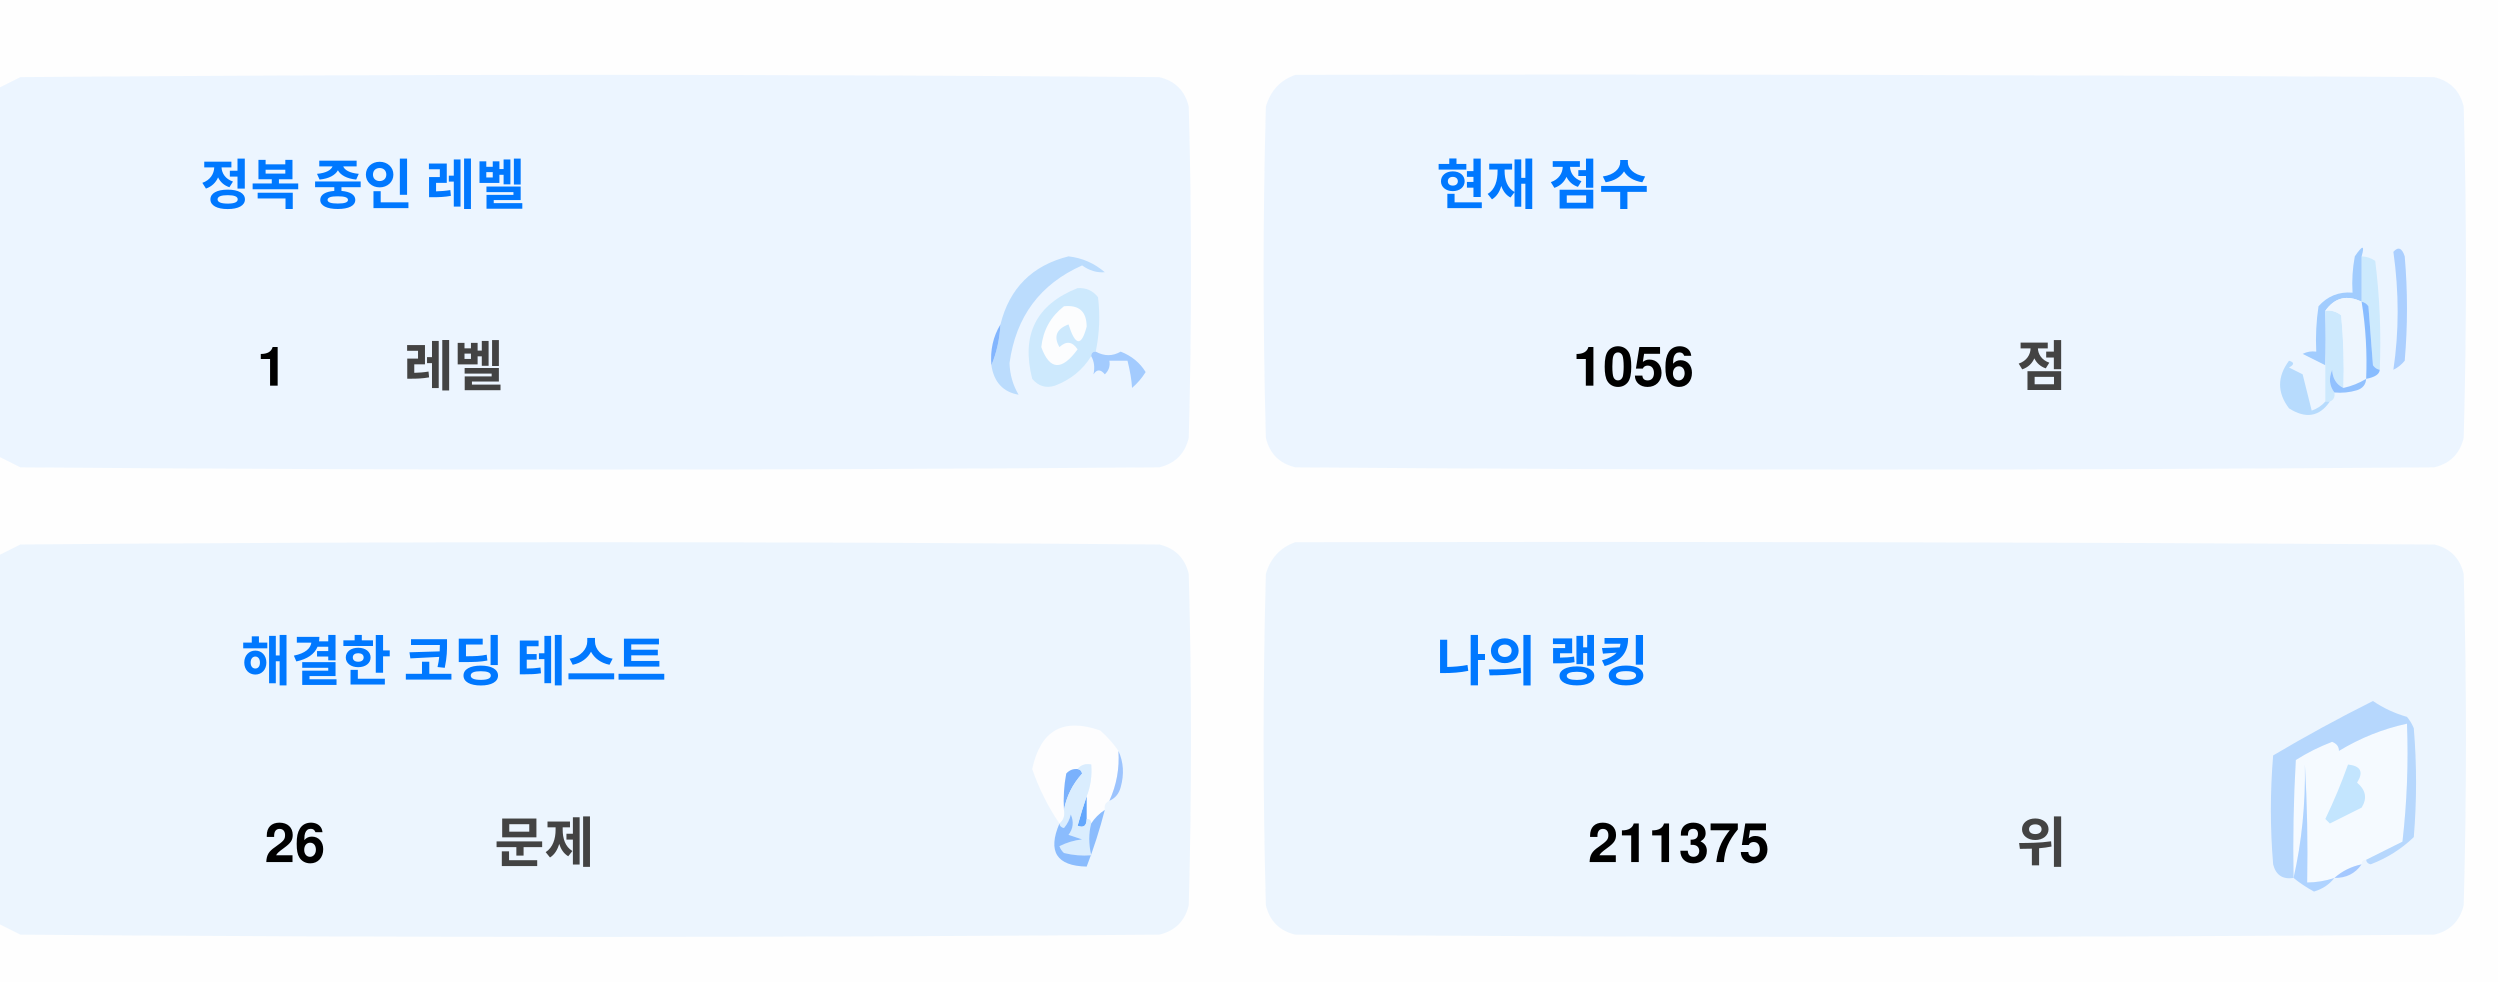
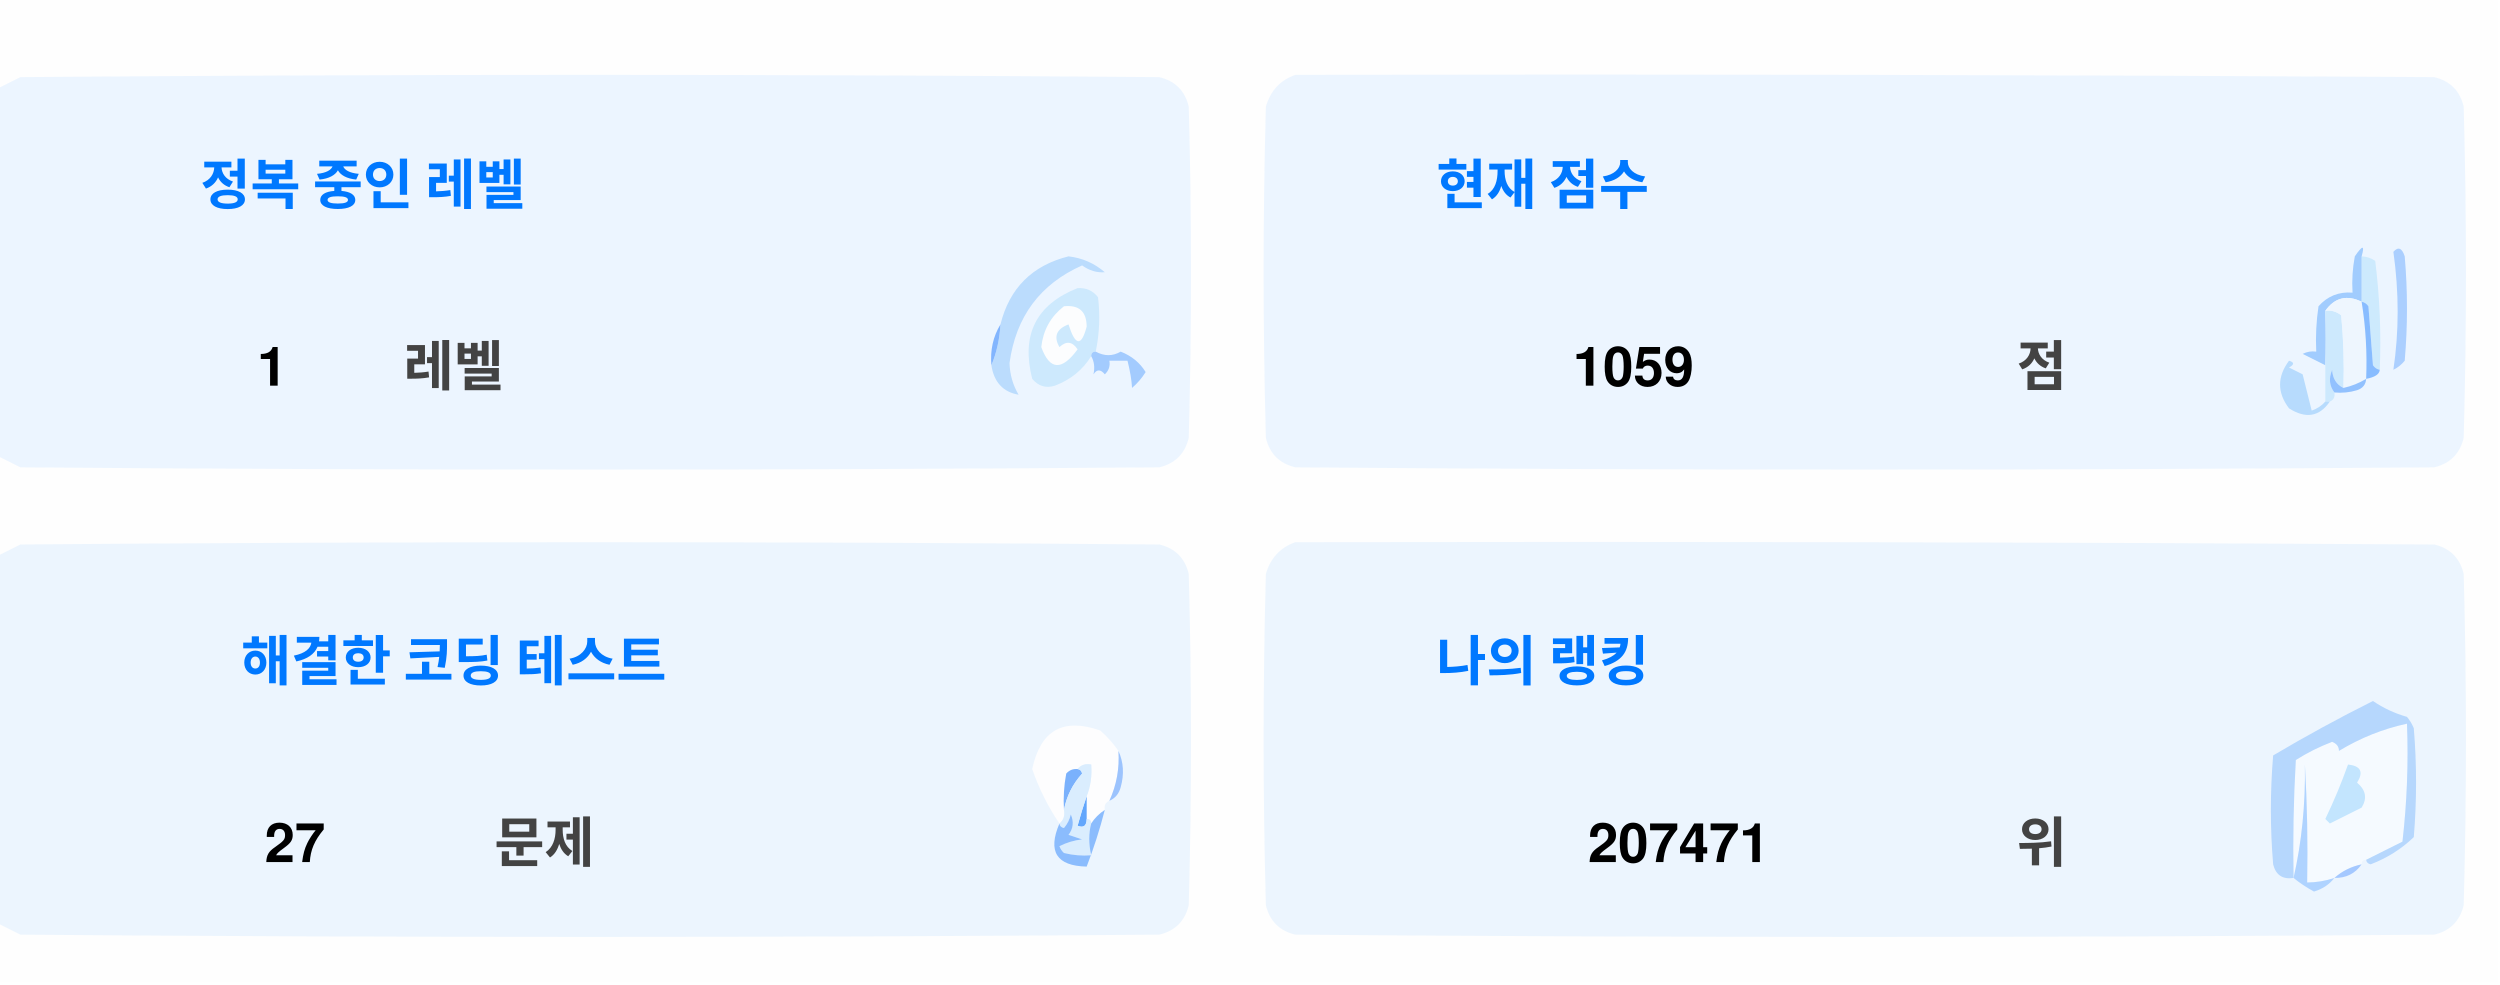
<svg xmlns="http://www.w3.org/2000/svg" version="1.1" width="551px" height="217px" style="shape-rendering:geometricPrecision; text-rendering:geometricPrecision; image-rendering:optimizeQuality; fill-rule:evenodd; clip-rule:evenodd">
  <style>.title {fill: #434343;font-size: 1rem;line-height: 1.5rem;font-weight: bold;font-family: -apple-system, BlinkMacSystemFont, Segoe UI, Helvetica, Arial, sans-serif, Apple Color Emoji, Segoe UI Emoji;}.desc {fill: #434343;font-size: 2.5rem;font-weight: bold;line-height: 1.5rem;font-family: -apple-system, BlinkMacSystemFont, Segoe UI, Helvetica, Arial, sans-serif, Apple Color Emoji, Segoe UI Emoji;}.desc-2 {fill: #434343;font-size: 1rem;font-weight: bold;line-height: 1.5rem;font-family: -apple-system, BlinkMacSystemFont, Segoe UI, Helvetica, Arial, sans-serif, Apple Color Emoji, Segoe UI Emoji;}.text, .desc {animation: twinkling 4s ease-in-out infinite;}@keyframes twinkling {40% { opacity: 1; }50% { opacity: 0.5; }60% { opacity: 1; }70% { opacity: 0.5; }80% { opacity: 1; }}</style>
  <g>
    <path style="opacity:1" fill="#fefefe" d="M -0.5,-0.5 C 183.167,-0.5 366.833,-0.5 550.5,-0.5C 550.5,71.833 550.5,144.167 550.5,216.5C 366.833,216.5 183.167,216.5 -0.5,216.5C -0.5,212.167 -0.5,207.833 -0.5,203.5C 1.14,204.32 2.807,205.153 4.5,206C 88.167,206.667 171.833,206.667 255.5,206C 259,205.167 261.167,203 262,199.5C 262.667,175.167 262.667,150.833 262,126.5C 261.167,123 259,120.833 255.5,120C 171.833,119.333 88.167,119.333 4.5,120C 2.807,120.847 1.14,121.68 -0.5,122.5C -0.5,115.167 -0.5,107.833 -0.5,100.5C 1.14,101.32 2.807,102.153 4.5,103C 88.167,103.667 171.833,103.667 255.5,103C 259,102.167 261.167,100 262,96.5C 262.667,72.167 262.667,47.833 262,23.5C 261.167,20 259,17.833 255.5,17C 171.833,16.333 88.167,16.333 4.5,17C 2.807,17.847 1.14,18.68 -0.5,19.5C -0.5,12.833 -0.5,6.167 -0.5,-0.5 Z" />
  </g>
  <g>
    <path style="opacity:1" fill="#ecf5ff" d="M -0.5,100.5 C -0.5,73.5 -0.5,46.5 -0.5,19.5C 1.14,18.68 2.807,17.847 4.5,17C 88.167,16.333 171.833,16.333 255.5,17C 259,17.833 261.167,20 262,23.5C 262.667,47.833 262.667,72.167 262,96.5C 261.167,100 259,102.167 255.5,103C 171.833,103.667 88.167,103.667 4.5,103C 2.807,102.153 1.14,101.32 -0.5,100.5 Z" />
  </g>
  <g>
    <path style="opacity:1" fill="#ecf5ff" d="M 285.5,16.5 C 369.167,16.333 452.834,16.5 536.5,17C 540,17.833 542.167,20 543,23.5C 543.667,47.833 543.667,72.167 543,96.5C 542.167,100 540,102.167 536.5,103C 452.833,103.667 369.167,103.667 285.5,103C 282,102.167 279.833,100 279,96.5C 278.333,72.167 278.333,47.833 279,23.5C 280.018,19.985 282.185,17.652 285.5,16.5 Z" />
  </g>
  <g>
    <path style="opacity:1" fill="#cdeafd" d="M 520.5,56.5 C 521.583,56.539 522.583,56.873 523.5,57.5C 524.498,65.472 524.831,73.472 524.5,81.5C 523.883,81.389 523.383,81.056 523,80.5C 522.667,76.167 522.333,71.833 522,67.5C 521.617,66.944 521.117,66.611 520.5,66.5C 520.5,63.167 520.5,59.833 520.5,56.5 Z" />
  </g>
  <g>
    <path style="opacity:1" fill="#abcfff" d="M 527.5,55.5 C 528.566,54.308 529.399,54.641 530,56.5C 530.667,64.167 530.667,71.833 530,79.5C 529.311,80.357 528.478,81.023 527.5,81.5C 528.758,73.08 528.758,64.414 527.5,55.5 Z" />
  </g>
  <g>
    <path style="opacity:1" fill="#bbdcfd" d="M 218.5,80.5 C 219.657,77.727 220.324,74.727 220.5,71.5C 222.49,63.51 227.49,58.51 235.5,56.5C 238.528,56.847 241.194,58.014 243.5,60C 241.744,60.141 240.078,59.641 238.5,58.5C 229.247,62.607 223.914,69.773 222.5,80C 222.565,82.526 223.232,84.859 224.5,87C 221.07,86.397 219.07,84.231 218.5,80.5 Z" />
  </g>
  <g>
    <path style="opacity:1" fill="#cde9fd" d="M 241.5,77.5 C 240.833,77.5 240.5,77.833 240.5,78.5C 238.628,81.529 235.961,83.695 232.5,85C 230.536,85.624 228.869,85.124 227.5,83.5C 225.021,73.791 228.354,67.124 237.5,63.5C 239.374,63.39 240.874,64.056 242,65.5C 242.497,69.524 242.331,73.524 241.5,77.5 Z" />
  </g>
  <g>
    <path style="opacity:1" fill="#fcfdfe" d="M 234.5,67.5 C 237.826,67.162 239.493,68.662 239.5,72C 238.334,76.434 237,76.267 235.5,71.5C 232.832,72.515 232.166,74.182 233.5,76.5C 235.017,75.089 236.351,75.256 237.5,77C 234.006,81.771 231.34,81.605 229.5,76.5C 229.904,72.771 231.571,69.771 234.5,67.5 Z" />
  </g>
  <g>
    <path style="opacity:1" fill="#a1ccfe" d="M 520.5,56.5 C 520.5,59.833 520.5,63.167 520.5,66.5C 517.238,64.922 514.572,65.589 512.5,68.5C 512.617,72.81 512.617,76.81 512.5,80.5C 510.86,79.68 509.193,78.847 507.5,78C 508.448,77.517 509.448,77.35 510.5,77.5C 510.335,74.15 510.502,70.817 511,67.5C 512.995,65.253 515.495,64.253 518.5,64.5C 518.336,61.813 518.503,59.146 519,56.5C 520.731,53.969 521.231,53.969 520.5,56.5 Z" />
  </g>
  <g>
    <path style="opacity:1" fill="#cde9fd" d="M 512.5,68.5 C 513.822,68.33 514.989,68.663 516,69.5C 516.499,74.823 516.666,80.156 516.5,85.5C 514.955,84.77 514.122,83.437 514,81.5C 513.22,83.387 513.387,85.054 514.5,86.5C 514.672,87.492 514.338,88.158 513.5,88.5C 513.167,88.5 512.833,88.5 512.5,88.5C 512.5,85.833 512.5,83.167 512.5,80.5C 512.617,76.81 512.617,72.81 512.5,68.5 Z" />
  </g>
  <g>
    <path style="opacity:1" fill="#eef6fe" d="M 520.5,66.5 C 521.407,72.106 521.74,77.773 521.5,83.5C 519.95,84.441 518.284,85.108 516.5,85.5C 516.666,80.156 516.499,74.823 516,69.5C 514.989,68.663 513.822,68.33 512.5,68.5C 514.572,65.589 517.238,64.922 520.5,66.5 Z" />
  </g>
  <g>
    <path style="opacity:1" fill="#88bcff" d="M 520.5,66.5 C 521.117,66.611 521.617,66.944 522,67.5C 522.333,71.833 522.667,76.167 523,80.5C 523.383,81.056 523.883,81.389 524.5,81.5C 524.445,82.469 523.445,83.136 521.5,83.5C 521.74,77.773 521.407,72.106 520.5,66.5 Z" />
  </g>
  <g>
    <path style="opacity:1" fill="#82b5fe" d="M 220.5,71.5 C 220.324,74.727 219.657,77.727 218.5,80.5C 218.215,77.171 218.882,74.171 220.5,71.5 Z" />
  </g>
  <g>
    <path style="opacity:1" fill="#a3cbfe" d="M 240.5,78.5 C 240.5,77.833 240.833,77.5 241.5,77.5C 243.391,78.536 245.224,78.536 247,77.5C 249.391,78.429 251.225,79.929 252.5,82C 251.681,83.319 250.681,84.486 249.5,85.5C 249.409,83.777 249.075,81.777 248.5,79.5C 247.167,79.5 245.833,79.5 244.5,79.5C 244.719,80.675 244.386,81.675 243.5,82.5C 242.575,81.359 241.741,81.359 241,82.5C 241.331,80.981 241.164,79.648 240.5,78.5 Z" />
  </g>
  <g>
    <path style="opacity:1" fill="#b7dbfd" d="M 512.5,88.5 C 512.833,88.5 513.167,88.5 513.5,88.5C 511.199,91.857 508.199,92.357 504.5,90C 501.872,86.535 501.872,83.035 504.5,79.5C 505.696,79.846 505.696,80.346 504.5,81C 505.5,81.5 506.5,82 507.5,82.5C 508.167,85.167 508.833,87.833 509.5,90.5C 510.739,90.058 511.739,89.391 512.5,88.5 Z" />
  </g>
  <g>
    <path style="opacity:1" fill="#92c1fe" d="M 516.5,85.5 C 518.284,85.108 519.95,84.441 521.5,83.5C 521.423,84.75 520.756,85.583 519.5,86C 517.866,86.493 516.199,86.66 514.5,86.5C 513.387,85.054 513.22,83.387 514,81.5C 514.122,83.437 514.955,84.77 516.5,85.5 Z" />
  </g>
  <g>
    <path style="opacity:1" fill="#ecf5fe" d="M -0.5,203.5 C -0.5,176.5 -0.5,149.5 -0.5,122.5C 1.14,121.68 2.807,120.847 4.5,120C 88.167,119.333 171.833,119.333 255.5,120C 259,120.833 261.167,123 262,126.5C 262.667,150.833 262.667,175.167 262,199.5C 261.167,203 259,205.167 255.5,206C 171.833,206.667 88.167,206.667 4.5,206C 2.807,205.153 1.14,204.32 -0.5,203.5 Z" />
  </g>
  <g>
    <path style="opacity:1" fill="#ecf5fe" d="M 285.5,119.5 C 369.167,119.333 452.834,119.5 536.5,120C 540,120.833 542.167,123 543,126.5C 543.667,150.833 543.667,175.167 543,199.5C 542.167,203 540,205.167 536.5,206C 452.833,206.667 369.167,206.667 285.5,206C 282,205.167 279.833,203 279,199.5C 278.333,175.167 278.333,150.833 279,126.5C 280.018,122.985 282.185,120.652 285.5,119.5 Z" />
  </g>
  <g>
    <path style="opacity:1" fill="#fdfdfe" d="M 246.5,165.5 C 246.758,169.367 246.092,173.034 244.5,176.5C 243.662,176.842 243.328,177.508 243.5,178.5C 242.272,179.306 241.272,180.306 240.5,181.5C 240.5,180.833 240.167,180.5 239.5,180.5C 239.5,178.833 239.5,177.167 239.5,175.5C 240.369,173.283 240.702,170.95 240.5,168.5C 239.209,168.263 238.209,168.596 237.5,169.5C 236.504,169.414 235.671,169.748 235,170.5C 234.503,173.146 234.336,175.813 234.5,178.5C 234.737,179.791 234.404,180.791 233.5,181.5C 230.986,177.806 228.986,173.806 227.5,169.5C 229.309,160.957 234.309,158.124 242.5,161C 244.07,162.397 245.404,163.897 246.5,165.5 Z" />
  </g>
  <g>
    <path style="opacity:1" fill="#f5faff" d="M 521.5,189.5 C 520.833,189.5 520.5,189.833 520.5,190.5C 518.181,190.992 516.181,191.992 514.5,193.5C 512.565,194.15 510.565,194.483 508.5,194.5C 508.666,185.827 508.5,177.16 508,168.5C 508.141,177.227 507.308,185.56 505.5,193.5C 505.334,184.827 505.5,176.16 506,167.5C 508.527,165.903 511.194,164.57 514,163.5C 515.011,163.892 515.511,164.559 515.5,165.5C 520.21,162.641 525.21,160.641 530.5,159.5C 530.831,168.192 530.498,176.859 529.5,185.5C 526.807,186.847 524.14,188.18 521.5,189.5 Z" />
  </g>
  <g>
    <path style="opacity:1" fill="#b6d7fd" d="M 521.5,189.5 C 524.14,188.18 526.807,186.847 529.5,185.5C 530.498,176.859 530.831,168.192 530.5,159.5C 525.21,160.641 520.21,162.641 515.5,165.5C 515.511,164.559 515.011,163.892 514,163.5C 511.194,164.57 508.527,165.903 506,167.5C 505.5,176.16 505.334,184.827 505.5,193.5C 503.089,193.863 501.589,192.863 501,190.5C 500.333,182.5 500.333,174.5 501,166.5C 508.173,162.246 515.507,158.246 523,154.5C 525.304,156.068 527.804,157.235 530.5,158C 531.126,158.75 531.626,159.584 532,160.5C 532.667,168.5 532.667,176.5 532,184.5C 529.292,187.111 526.125,189.111 522.5,190.5C 521.893,190.376 521.56,190.043 521.5,189.5 Z" />
  </g>
  <g>
    <path style="opacity:1" fill="#c3e5fe" d="M 517.5,168.5 C 520.317,168.801 520.984,170.134 519.5,172.5C 521.439,174.122 521.772,175.956 520.5,178C 518.167,179.167 515.833,180.333 513.5,181.5C 513.167,181.167 512.833,180.833 512.5,180.5C 514.414,176.515 516.081,172.515 517.5,168.5 Z" />
  </g>
  <g>
    <path style="opacity:1" fill="#7ab1fc" d="M 237.5,169.5 C 238.043,169.56 238.376,169.893 238.5,170.5C 236.395,172.836 235.062,175.503 234.5,178.5C 234.336,175.813 234.503,173.146 235,170.5C 235.671,169.748 236.504,169.414 237.5,169.5 Z" />
  </g>
  <g>
    <path style="opacity:1" fill="#afd3ff" d="M 514.5,193.5 C 513.378,194.947 511.878,195.947 510,196.5C 508.348,195.601 506.848,194.601 505.5,193.5C 507.308,185.56 508.141,177.227 508,168.5C 508.5,177.16 508.666,185.827 508.5,194.5C 510.565,194.483 512.565,194.15 514.5,193.5 Z" />
  </g>
  <g>
    <path style="opacity:1" fill="#9cc3fd" d="M 246.5,165.5 C 247.634,167.966 247.801,170.633 247,173.5C 246.623,174.942 245.79,175.942 244.5,176.5C 246.092,173.034 246.758,169.367 246.5,165.5 Z" />
  </g>
  <g>
    <path style="opacity:1" fill="#62a6fc" d="M 239.5,175.5 C 239.5,177.167 239.5,178.833 239.5,180.5C 239.483,182.028 238.816,182.528 237.5,182C 238.117,179.723 238.784,177.556 239.5,175.5 Z" />
  </g>
  <g>
    <path style="opacity:1" fill="#daedfe" d="M 237.5,169.5 C 238.209,168.596 239.209,168.263 240.5,168.5C 240.702,170.95 240.369,173.283 239.5,175.5C 238.784,177.556 238.117,179.723 237.5,182C 238.816,182.528 239.483,182.028 239.5,180.5C 240.167,180.5 240.5,180.833 240.5,181.5C 239.918,183.669 239.918,186.002 240.5,188.5C 238.473,188.662 236.473,188.495 234.5,188C 234.043,187.586 233.709,187.086 233.5,186.5C 235.078,185.702 236.744,185.202 238.5,185C 237.5,184.667 236.5,184.333 235.5,184C 236.554,182.612 236.72,181.112 236,179.5C 235.751,180.624 235.251,181.624 234.5,182.5C 233.893,182.376 233.56,182.043 233.5,181.5C 234.404,180.791 234.737,179.791 234.5,178.5C 235.062,175.503 236.395,172.836 238.5,170.5C 238.376,169.893 238.043,169.56 237.5,169.5 Z" />
  </g>
  <g>
    <path style="opacity:1" fill="#8bbcfd" d="M 243.5,178.5 C 242.395,182.803 241.062,186.969 239.5,191C 232.857,190.847 230.857,187.68 233.5,181.5C 233.56,182.043 233.893,182.376 234.5,182.5C 235.251,181.624 235.751,180.624 236,179.5C 236.72,181.112 236.554,182.612 235.5,184C 236.5,184.333 237.5,184.667 238.5,185C 236.744,185.202 235.078,185.702 233.5,186.5C 233.709,187.086 234.043,187.586 234.5,188C 236.473,188.495 238.473,188.662 240.5,188.5C 239.918,186.002 239.918,183.669 240.5,181.5C 241.272,180.306 242.272,179.306 243.5,178.5 Z" />
  </g>
  <g>
    <path style="opacity:1" fill="#a4c8ff" d="M 520.5,190.5 C 519.089,192.539 517.089,193.539 514.5,193.5C 516.181,191.992 518.181,190.992 520.5,190.5 Z" />
  </g>
  <text text-anchor="middle" x="80" y="45" class="title" style="fill:#0078ff;" stroke="#none" stroke-width="1">정복 중인 레벨</text>
  <text text-anchor="middle" x="60" y="85" class="desc" style="fill:#000000;" stroke="#none" stroke-width="1">1</text>
  <text text-anchor="middle" x="100" y="85" class="desc-2" style="fill:#434343;" stroke="#none" stroke-width="1">레벨</text>
  <text text-anchor="middle" x="340" y="45" class="title" style="fill:#0078ff;" stroke="#none" stroke-width="1">현재 점수</text>
-   <text text-anchor="middle" x="360" y="85" class="desc" style="fill:#000000;" stroke="#none" stroke-width="1">1056</text>
+   <text text-anchor="middle" x="360" y="85" class="desc" style="fill:#000000;" stroke="#none" stroke-width="1">1059</text>
  <text text-anchor="middle" x="450" y="85" class="desc-2" style="fill:#434343;" stroke="#none" stroke-width="1">점</text>
  <text text-anchor="middle" x="100" y="150" class="title" style="fill:#0078ff;" stroke="#none" stroke-width="1">해결한 코딩 테스트</text>
-   <text text-anchor="middle" x="65" y="190" class="desc" style="fill:#000000;" stroke="#none" stroke-width="1">26</text>
+   <text text-anchor="middle" x="65" y="190" class="desc" style="fill:#000000;" stroke="#none" stroke-width="1">27</text>
  <text text-anchor="middle" x="120" y="190" class="desc-2" style="fill:#434343;" stroke="#none" stroke-width="1">문제</text>
  <text text-anchor="middle" x="340" y="150" class="title" style="fill:#0078ff;" stroke="#none" stroke-width="1">나의 랭킹</text>
-   <text text-anchor="middle" x="370" y="190" class="desc" style="fill:#000000;" stroke="#none" stroke-width="1">211375</text>
+   <text text-anchor="middle" x="370" y="190" class="desc" style="fill:#000000;" stroke="#none" stroke-width="1">207471</text>
  <text text-anchor="middle" x="450" y="190" class="desc-2" style="fill:#434343;" stroke="#none" stroke-width="1">위</text>
</svg>
